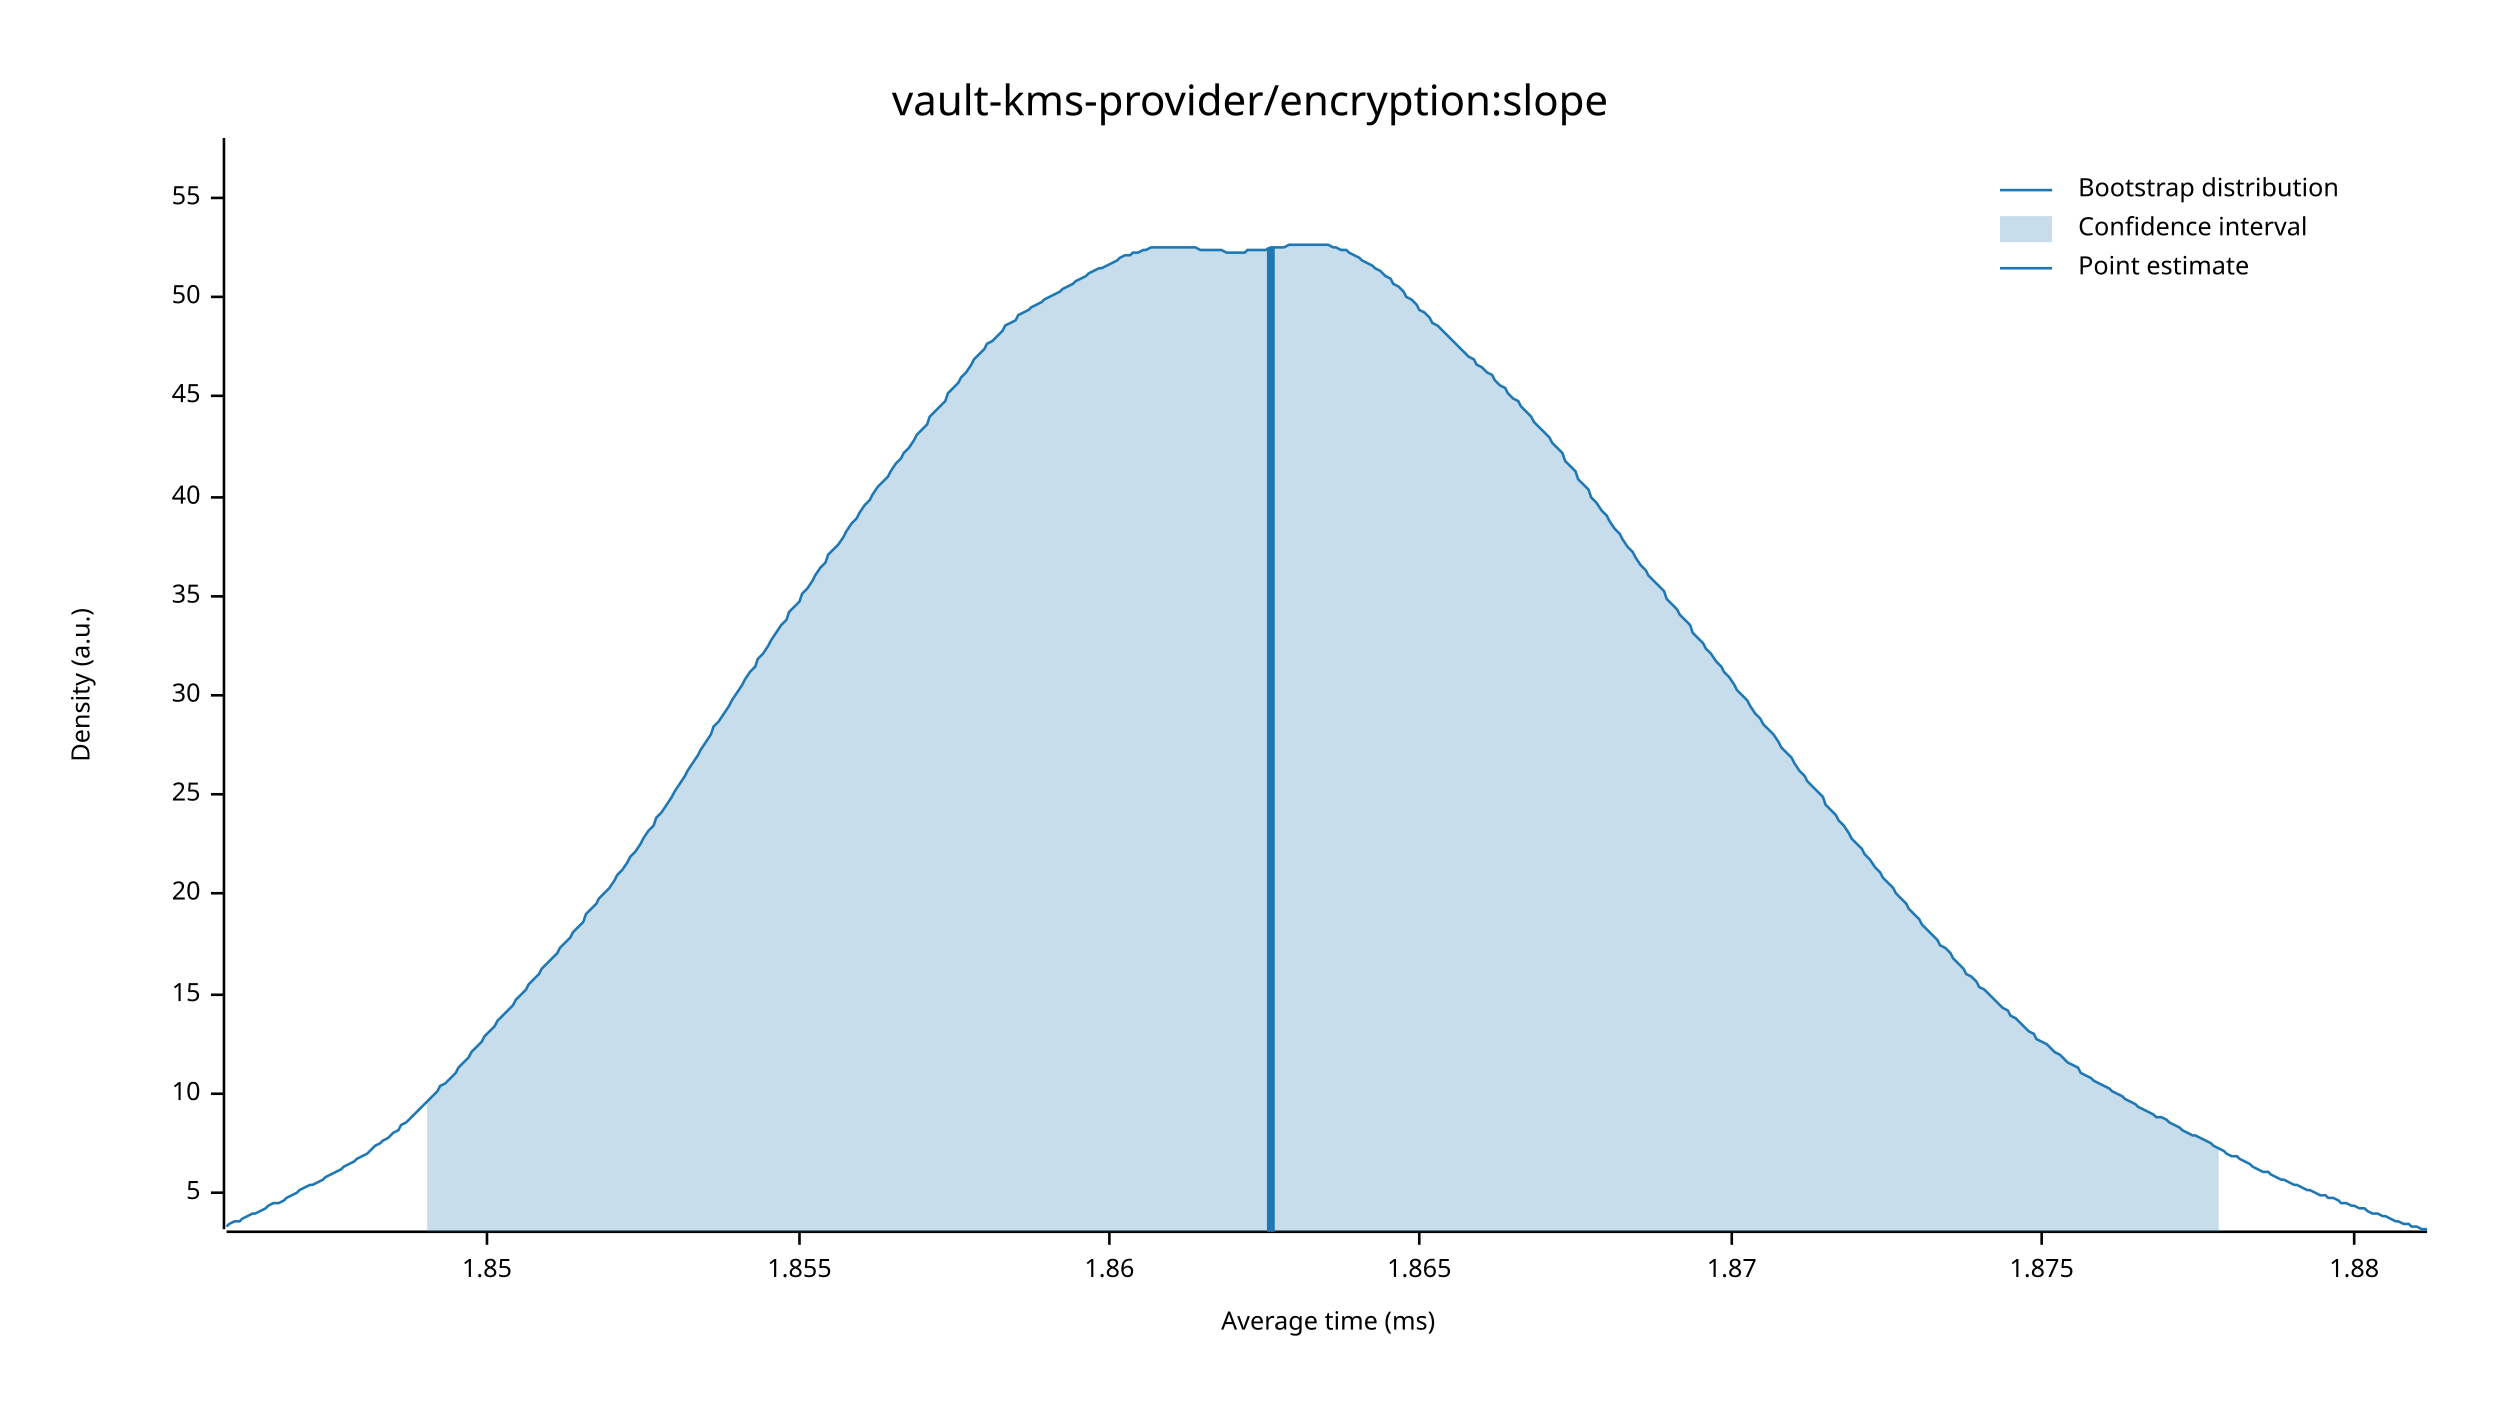
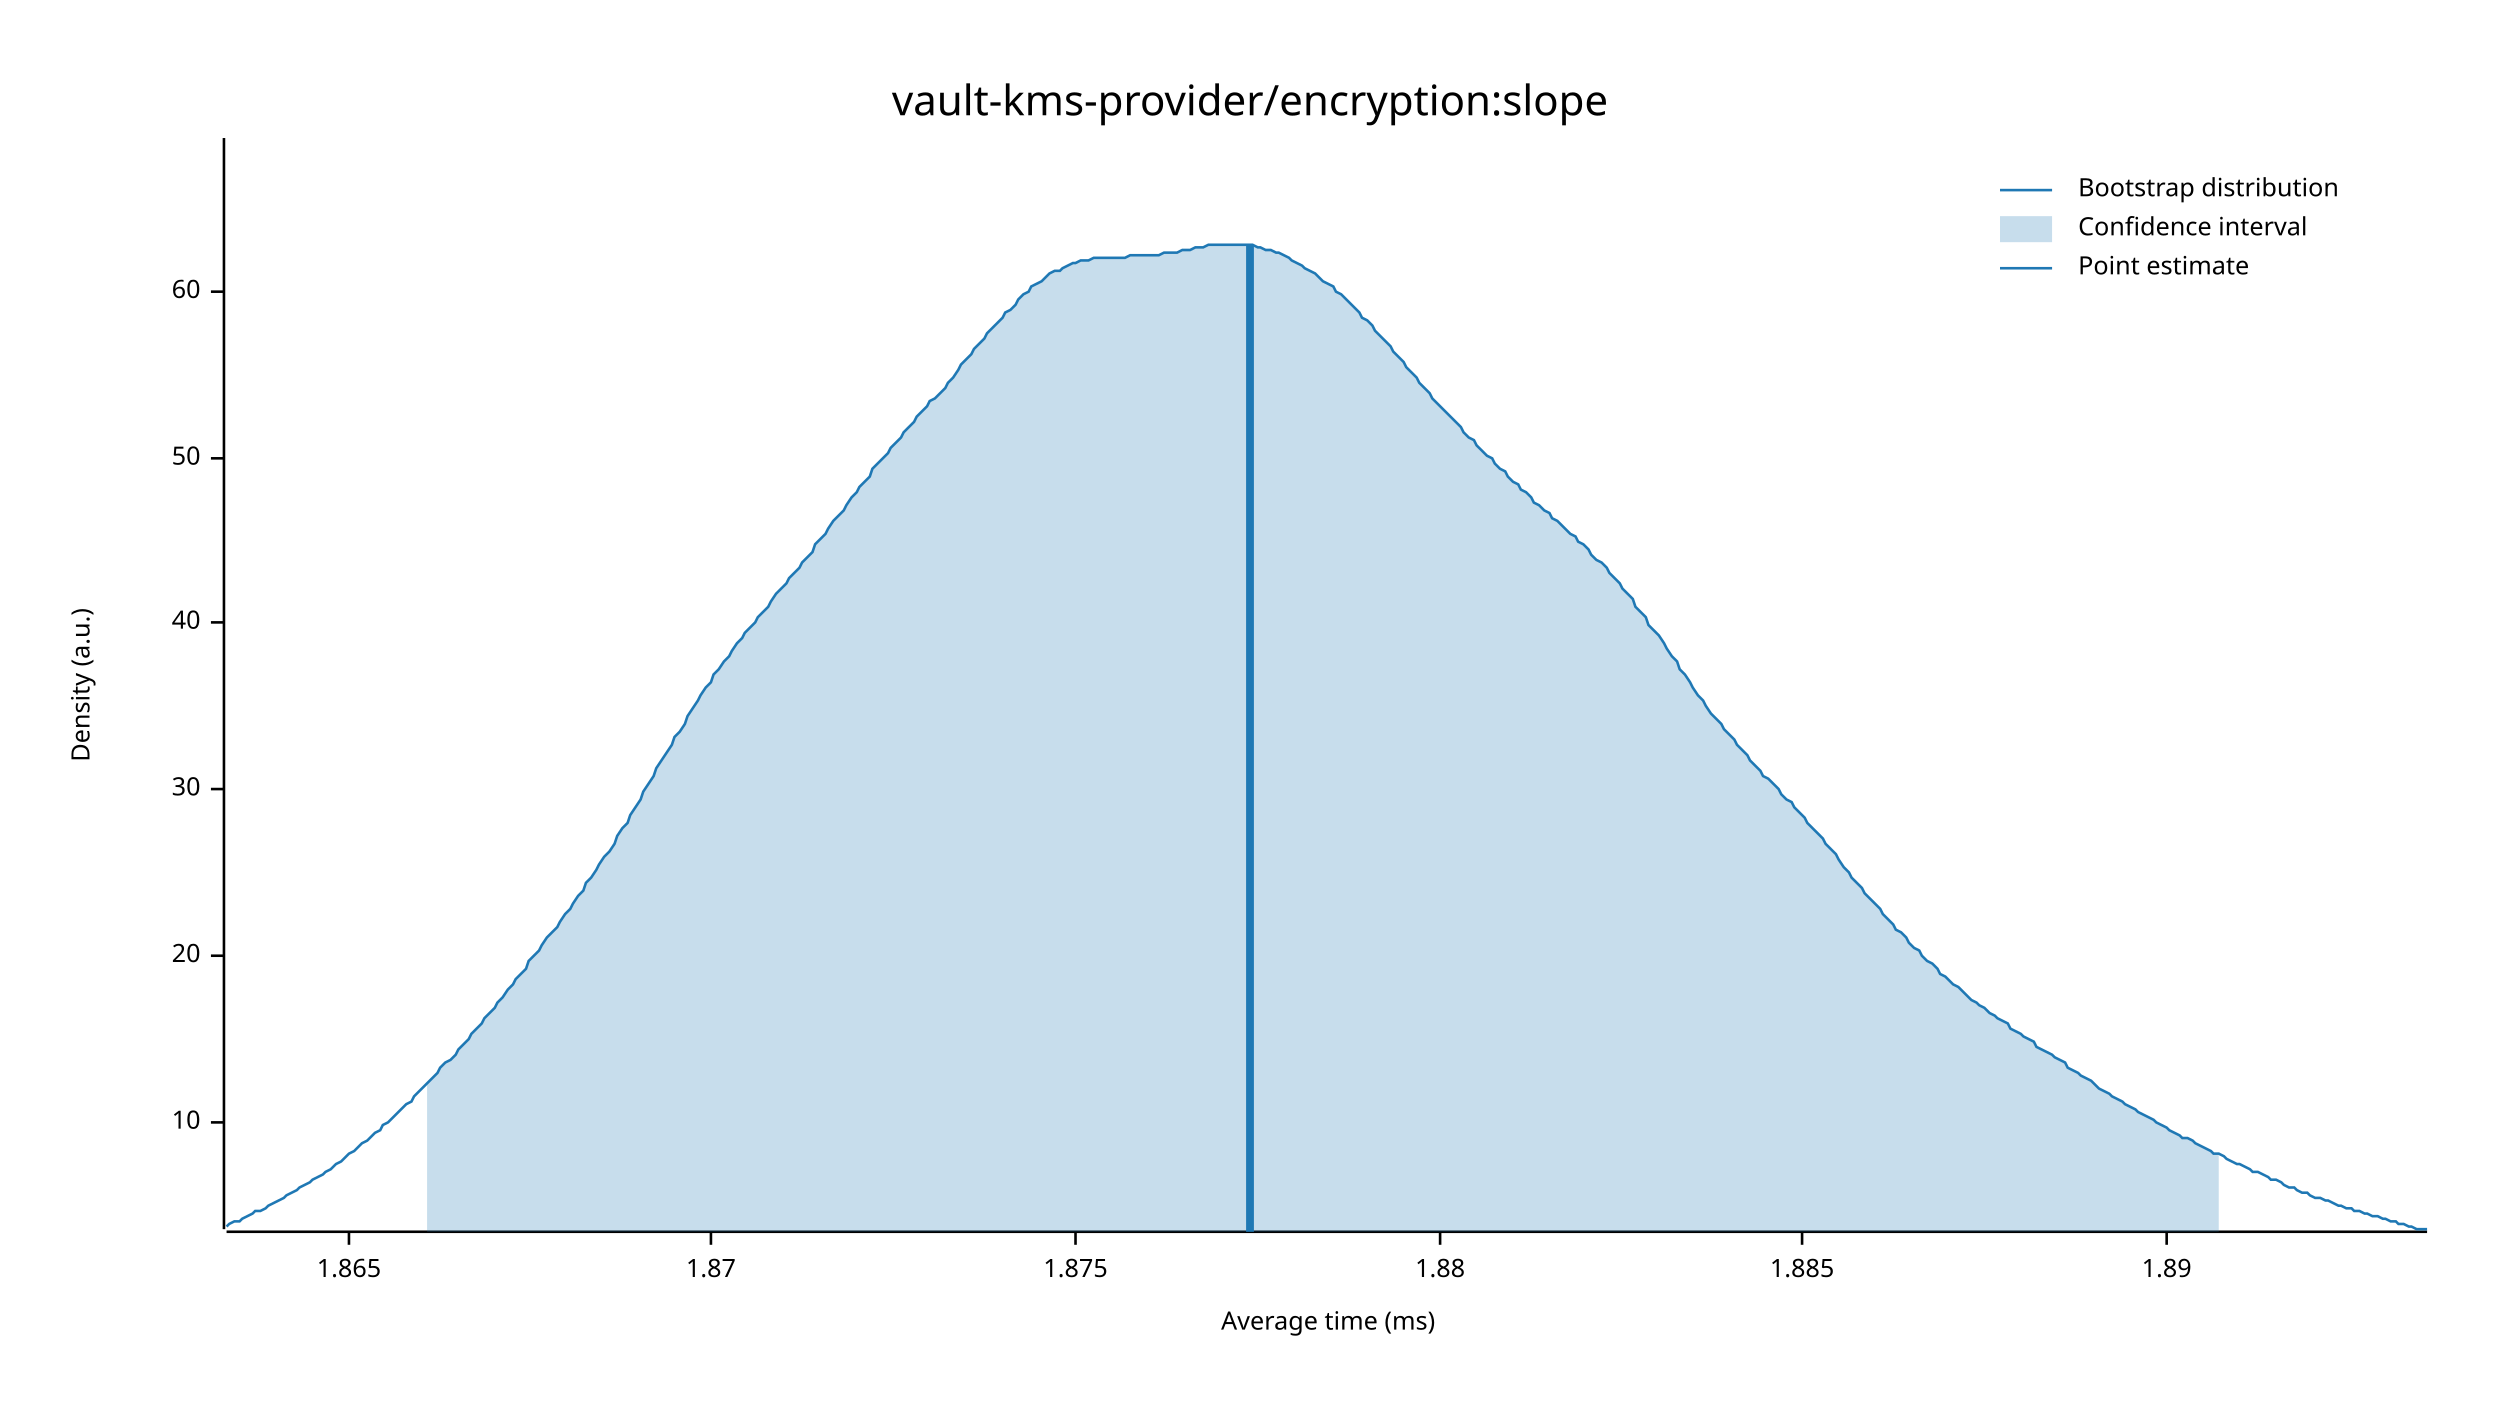
<svg xmlns="http://www.w3.org/2000/svg" width="960" height="540" viewBox="0 0 960 540">
  <text x="480" y="32" dy="0.76em" text-anchor="middle" font-family="sans-serif" font-size="16.129" opacity="1" fill="#000000">
vault-kms-provider/encryption:slope
</text>
  <text x="27" y="263" dy="0.76em" text-anchor="middle" font-family="sans-serif" font-size="9.677" opacity="1" fill="#000000" transform="rotate(270, 27, 263)">
Density (a.u.)
</text>
  <text x="510" y="513" dy="-0.5ex" text-anchor="middle" font-family="sans-serif" font-size="9.677" opacity="1" fill="#000000">
Average time (ms)
</text>
  <polyline fill="none" opacity="1" stroke="#000000" stroke-width="1" points="86,53 86,472 " />
-   <text x="77" y="458" dy="0.5ex" text-anchor="end" font-family="sans-serif" font-size="9.677" opacity="1" fill="#000000">
- 5
- </text>
-   <polyline fill="none" opacity="1" stroke="#000000" stroke-width="1" points="81,458 86,458 " />
-   <text x="77" y="420" dy="0.5ex" text-anchor="end" font-family="sans-serif" font-size="9.677" opacity="1" fill="#000000">
+   <text x="77" y="431" dy="0.5ex" text-anchor="end" font-family="sans-serif" font-size="9.677" opacity="1" fill="#000000">
10
</text>
-   <polyline fill="none" opacity="1" stroke="#000000" stroke-width="1" points="81,420 86,420 " />
-   <text x="77" y="382" dy="0.5ex" text-anchor="end" font-family="sans-serif" font-size="9.677" opacity="1" fill="#000000">
- 15
- </text>
-   <polyline fill="none" opacity="1" stroke="#000000" stroke-width="1" points="81,382 86,382 " />
-   <text x="77" y="343" dy="0.5ex" text-anchor="end" font-family="sans-serif" font-size="9.677" opacity="1" fill="#000000">
+   <polyline fill="none" opacity="1" stroke="#000000" stroke-width="1" points="81,431 86,431 " />
+   <text x="77" y="367" dy="0.5ex" text-anchor="end" font-family="sans-serif" font-size="9.677" opacity="1" fill="#000000">
20
</text>
-   <polyline fill="none" opacity="1" stroke="#000000" stroke-width="1" points="81,343 86,343 " />
-   <text x="77" y="305" dy="0.5ex" text-anchor="end" font-family="sans-serif" font-size="9.677" opacity="1" fill="#000000">
- 25
- </text>
-   <polyline fill="none" opacity="1" stroke="#000000" stroke-width="1" points="81,305 86,305 " />
-   <text x="77" y="267" dy="0.5ex" text-anchor="end" font-family="sans-serif" font-size="9.677" opacity="1" fill="#000000">
+   <polyline fill="none" opacity="1" stroke="#000000" stroke-width="1" points="81,367 86,367 " />
+   <text x="77" y="303" dy="0.5ex" text-anchor="end" font-family="sans-serif" font-size="9.677" opacity="1" fill="#000000">
30
</text>
-   <polyline fill="none" opacity="1" stroke="#000000" stroke-width="1" points="81,267 86,267 " />
-   <text x="77" y="229" dy="0.5ex" text-anchor="end" font-family="sans-serif" font-size="9.677" opacity="1" fill="#000000">
- 35
- </text>
-   <polyline fill="none" opacity="1" stroke="#000000" stroke-width="1" points="81,229 86,229 " />
-   <text x="77" y="191" dy="0.5ex" text-anchor="end" font-family="sans-serif" font-size="9.677" opacity="1" fill="#000000">
+   <polyline fill="none" opacity="1" stroke="#000000" stroke-width="1" points="81,303 86,303 " />
+   <text x="77" y="239" dy="0.5ex" text-anchor="end" font-family="sans-serif" font-size="9.677" opacity="1" fill="#000000">
40
</text>
-   <polyline fill="none" opacity="1" stroke="#000000" stroke-width="1" points="81,191 86,191 " />
-   <text x="77" y="152" dy="0.5ex" text-anchor="end" font-family="sans-serif" font-size="9.677" opacity="1" fill="#000000">
- 45
- </text>
-   <polyline fill="none" opacity="1" stroke="#000000" stroke-width="1" points="81,152 86,152 " />
-   <text x="77" y="114" dy="0.5ex" text-anchor="end" font-family="sans-serif" font-size="9.677" opacity="1" fill="#000000">
+   <polyline fill="none" opacity="1" stroke="#000000" stroke-width="1" points="81,239 86,239 " />
+   <text x="77" y="176" dy="0.5ex" text-anchor="end" font-family="sans-serif" font-size="9.677" opacity="1" fill="#000000">
50
</text>
-   <polyline fill="none" opacity="1" stroke="#000000" stroke-width="1" points="81,114 86,114 " />
-   <text x="77" y="76" dy="0.5ex" text-anchor="end" font-family="sans-serif" font-size="9.677" opacity="1" fill="#000000">
- 55
+   <polyline fill="none" opacity="1" stroke="#000000" stroke-width="1" points="81,176 86,176 " />
+   <text x="77" y="112" dy="0.5ex" text-anchor="end" font-family="sans-serif" font-size="9.677" opacity="1" fill="#000000">
+ 60
</text>
-   <polyline fill="none" opacity="1" stroke="#000000" stroke-width="1" points="81,76 86,76 " />
+   <polyline fill="none" opacity="1" stroke="#000000" stroke-width="1" points="81,112 86,112 " />
  <polyline fill="none" opacity="1" stroke="#000000" stroke-width="1" points="87,473 932,473 " />
-   <text x="187" y="483" dy="0.76em" text-anchor="middle" font-family="sans-serif" font-size="9.677" opacity="1" fill="#000000">
- 1.85
- </text>
-   <polyline fill="none" opacity="1" stroke="#000000" stroke-width="1" points="187,473 187,478 " />
-   <text x="307" y="483" dy="0.76em" text-anchor="middle" font-family="sans-serif" font-size="9.677" opacity="1" fill="#000000">
- 1.855
- </text>
-   <polyline fill="none" opacity="1" stroke="#000000" stroke-width="1" points="307,473 307,478 " />
-   <text x="426" y="483" dy="0.76em" text-anchor="middle" font-family="sans-serif" font-size="9.677" opacity="1" fill="#000000">
- 1.86
- </text>
-   <polyline fill="none" opacity="1" stroke="#000000" stroke-width="1" points="426,473 426,478 " />
-   <text x="545" y="483" dy="0.76em" text-anchor="middle" font-family="sans-serif" font-size="9.677" opacity="1" fill="#000000">
+   <text x="134" y="483" dy="0.76em" text-anchor="middle" font-family="sans-serif" font-size="9.677" opacity="1" fill="#000000">
1.865
</text>
-   <polyline fill="none" opacity="1" stroke="#000000" stroke-width="1" points="545,473 545,478 " />
-   <text x="665" y="483" dy="0.76em" text-anchor="middle" font-family="sans-serif" font-size="9.677" opacity="1" fill="#000000">
+   <polyline fill="none" opacity="1" stroke="#000000" stroke-width="1" points="134,473 134,478 " />
+   <text x="273" y="483" dy="0.76em" text-anchor="middle" font-family="sans-serif" font-size="9.677" opacity="1" fill="#000000">
1.87
</text>
-   <polyline fill="none" opacity="1" stroke="#000000" stroke-width="1" points="665,473 665,478 " />
-   <text x="784" y="483" dy="0.76em" text-anchor="middle" font-family="sans-serif" font-size="9.677" opacity="1" fill="#000000">
+   <polyline fill="none" opacity="1" stroke="#000000" stroke-width="1" points="273,473 273,478 " />
+   <text x="413" y="483" dy="0.76em" text-anchor="middle" font-family="sans-serif" font-size="9.677" opacity="1" fill="#000000">
1.875
</text>
-   <polyline fill="none" opacity="1" stroke="#000000" stroke-width="1" points="784,473 784,478 " />
-   <text x="904" y="483" dy="0.76em" text-anchor="middle" font-family="sans-serif" font-size="9.677" opacity="1" fill="#000000">
+   <polyline fill="none" opacity="1" stroke="#000000" stroke-width="1" points="413,473 413,478 " />
+   <text x="553" y="483" dy="0.76em" text-anchor="middle" font-family="sans-serif" font-size="9.677" opacity="1" fill="#000000">
1.88
</text>
-   <polyline fill="none" opacity="1" stroke="#000000" stroke-width="1" points="904,473 904,478 " />
-   <polyline fill="none" opacity="1" stroke="#1F78B4" stroke-width="1" points="87,471 88,470 90,469 92,469 93,468 95,467 97,466 98,466 100,465 102,464 103,463 105,462 107,462 109,461 110,460 112,459 114,458 115,457 117,456 119,455 120,455 122,454 124,453 125,452 127,451 129,450 131,449 132,448 134,447 136,446 137,445 139,444 141,443 142,442 144,440 146,439 147,438 149,437 151,435 153,434 154,432 156,431 158,429 159,428 161,426 163,424 164,423 166,421 168,419 169,417 171,416 173,414 175,412 176,410 178,408 180,406 181,404 183,402 185,400 186,398 188,396 190,394 191,392 193,390 195,388 197,386 198,384 200,382 202,380 203,378 205,376 207,374 208,372 210,370 212,368 214,366 215,364 217,362 219,360 220,358 222,356 224,354 225,351 227,349 229,347 230,345 232,343 234,341 236,338 237,336 239,334 241,331 242,329 244,327 246,324 247,322 249,319 251,317 252,314 254,312 256,309 258,306 259,304 261,301 263,298 264,296 266,293 268,290 269,288 271,285 273,282 274,279 276,277 278,274 280,271 281,269 283,266 285,263 286,261 288,258 290,256 291,253 293,251 295,248 296,246 298,243 300,240 302,238 303,235 305,233 307,231 308,228 310,226 312,223 313,221 315,218 317,216 318,213 320,211 322,209 324,206 325,204 327,201 329,199 330,197 332,194 334,192 335,190 337,187 339,185 341,183 342,181 344,178 346,176 347,174 349,172 351,169 352,167 354,165 356,163 357,160 359,158 361,156 363,154 364,151 366,149 368,147 369,145 371,143 373,140 374,138 376,136 378,134 379,132 381,131 383,129 385,127 386,125 388,124 390,123 391,121 393,120 395,119 396,118 398,117 400,116 401,115 403,114 405,113 407,112 408,111 410,110 412,109 413,108 415,107 417,106 418,105 420,104 422,103 423,103 425,102 427,101 429,100 430,99 432,98 434,98 435,97 437,97 439,96 440,96 442,95 444,95 445,95 447,95 449,95 451,95 452,95 454,95 456,95 457,95 459,95 461,96 462,96 464,96 466,96 468,96 469,96 471,97 473,97 474,97 476,97 478,97 479,96 481,96 483,96 484,96 486,96 488,95 490,95 491,95 493,95 495,94 496,94 498,94 500,94 501,94 503,94 505,94 506,94 508,94 510,94 512,95 513,95 515,96 517,96 518,97 520,98 522,99 523,100 525,101 527,102 528,103 530,104 532,106 534,107 535,109 537,110 539,112 540,114 542,115 544,117 545,119 547,120 549,122 550,124 552,125 554,127 556,129 557,130 559,132 561,134 562,135 564,137 566,138 567,140 569,141 571,143 573,144 574,146 576,148 578,149 579,151 581,153 583,154 584,156 586,158 588,160 589,162 591,164 593,166 595,168 596,170 598,172 600,174 601,177 603,179 605,181 606,184 608,186 610,188 611,191 613,193 615,196 617,198 618,200 620,203 622,205 623,207 625,210 627,212 628,214 630,217 632,219 633,221 635,223 637,225 639,227 640,230 642,232 644,234 645,236 647,238 649,240 650,243 652,245 654,247 655,249 657,251 659,254 661,256 662,258 664,260 666,263 667,265 669,267 671,269 672,271 674,274 676,276 677,278 679,280 681,282 683,285 684,287 686,289 688,291 689,293 691,296 693,298 694,300 696,302 698,304 700,306 701,309 703,311 705,313 706,315 708,317 710,320 711,322 713,324 715,326 716,328 718,330 720,333 722,335 723,337 725,339 727,341 728,343 730,345 732,347 733,349 735,351 737,353 738,355 740,357 742,359 744,361 745,363 747,364 749,366 750,368 752,370 754,372 755,374 757,375 759,377 760,379 762,380 764,382 766,384 767,385 769,387 771,388 772,390 774,391 776,393 777,394 779,396 781,397 782,399 784,400 786,401 788,403 789,404 791,405 793,407 794,408 796,409 798,410 799,412 801,413 803,414 804,415 806,416 808,417 810,418 811,419 813,420 815,421 816,422 818,423 820,424 821,425 823,426 825,427 827,428 828,429 830,429 832,430 833,431 835,432 837,433 838,434 840,435 842,436 843,436 845,437 847,438 849,439 850,440 852,441 854,442 855,443 857,444 859,444 860,445 862,446 864,447 865,448 867,449 869,450 871,450 872,451 874,452 876,453 877,453 879,454 881,455 882,455 884,456 886,457 887,457 889,458 891,459 893,459 894,460 896,460 898,461 899,462 901,462 903,463 904,463 906,464 908,464 909,465 911,466 913,466 915,467 916,467 918,468 920,469 921,469 923,470 925,470 926,471 928,471 930,472 932,472 " />
-   <polygon opacity="0.25" fill="#1F78B4" points="164,423 166,421 168,419 169,417 171,416 173,414 175,412 176,410 178,408 180,406 181,404 183,402 185,400 186,398 188,396 190,394 191,392 193,390 195,388 197,386 198,384 200,382 202,380 203,378 205,376 207,374 208,372 210,370 212,368 214,366 215,364 217,362 219,360 220,358 222,356 224,354 225,351 227,349 229,347 230,345 232,343 234,341 236,338 237,336 239,334 241,331 242,329 244,327 246,324 247,322 249,319 251,317 252,314 254,312 256,309 258,306 259,304 261,301 263,298 264,296 266,293 268,290 269,288 271,285 273,282 274,279 276,277 278,274 280,271 281,269 283,266 285,263 286,261 288,258 290,256 291,253 293,251 295,248 296,246 298,243 300,240 302,238 303,235 305,233 307,231 308,228 310,226 312,223 313,221 315,218 317,216 318,213 320,211 322,209 324,206 325,204 327,201 329,199 330,197 332,194 334,192 335,190 337,187 339,185 341,183 342,181 344,178 346,176 347,174 349,172 351,169 352,167 354,165 356,163 357,160 359,158 361,156 363,154 364,151 366,149 368,147 369,145 371,143 373,140 374,138 376,136 378,134 379,132 381,131 383,129 385,127 386,125 388,124 390,123 391,121 393,120 395,119 396,118 398,117 400,116 401,115 403,114 405,113 407,112 408,111 410,110 412,109 413,108 415,107 417,106 418,105 420,104 422,103 423,103 425,102 427,101 429,100 430,99 432,98 434,98 435,97 437,97 439,96 440,96 442,95 444,95 445,95 447,95 449,95 451,95 452,95 454,95 456,95 457,95 459,95 461,96 462,96 464,96 466,96 468,96 469,96 471,97 473,97 474,97 476,97 478,97 479,96 481,96 483,96 484,96 486,96 488,95 490,95 491,95 493,95 495,94 496,94 498,94 500,94 501,94 503,94 505,94 506,94 508,94 510,94 512,95 513,95 515,96 517,96 518,97 520,98 522,99 523,100 525,101 527,102 528,103 530,104 532,106 534,107 535,109 537,110 539,112 540,114 542,115 544,117 545,119 547,120 549,122 550,124 552,125 554,127 556,129 557,130 559,132 561,134 562,135 564,137 566,138 567,140 569,141 571,143 573,144 574,146 576,148 578,149 579,151 581,153 583,154 584,156 586,158 588,160 589,162 591,164 593,166 595,168 596,170 598,172 600,174 601,177 603,179 605,181 606,184 608,186 610,188 611,191 613,193 615,196 617,198 618,200 620,203 622,205 623,207 625,210 627,212 628,214 630,217 632,219 633,221 635,223 637,225 639,227 640,230 642,232 644,234 645,236 647,238 649,240 650,243 652,245 654,247 655,249 657,251 659,254 661,256 662,258 664,260 666,263 667,265 669,267 671,269 672,271 674,274 676,276 677,278 679,280 681,282 683,285 684,287 686,289 688,291 689,293 691,296 693,298 694,300 696,302 698,304 700,306 701,309 703,311 705,313 706,315 708,317 710,320 711,322 713,324 715,326 716,328 718,330 720,333 722,335 723,337 725,339 727,341 728,343 730,345 732,347 733,349 735,351 737,353 738,355 740,357 742,359 744,361 745,363 747,364 749,366 750,368 752,370 754,372 755,374 757,375 759,377 760,379 762,380 764,382 766,384 767,385 769,387 771,388 772,390 774,391 776,393 777,394 779,396 781,397 782,399 784,400 786,401 788,403 789,404 791,405 793,407 794,408 796,409 798,410 799,412 801,413 803,414 804,415 806,416 808,417 810,418 811,419 813,420 815,421 816,422 818,423 820,424 821,425 823,426 825,427 827,428 828,429 830,429 832,430 833,431 835,432 837,433 838,434 840,435 842,436 843,436 845,437 847,438 849,439 850,440 852,441 852,473 164,473 " />
-   <polyline fill="none" opacity="1" stroke="#1F78B4" stroke-width="3" points="488,473 488,95 " />
+   <polyline fill="none" opacity="1" stroke="#000000" stroke-width="1" points="553,473 553,478 " />
+   <text x="692" y="483" dy="0.76em" text-anchor="middle" font-family="sans-serif" font-size="9.677" opacity="1" fill="#000000">
+ 1.885
+ </text>
+   <polyline fill="none" opacity="1" stroke="#000000" stroke-width="1" points="692,473 692,478 " />
+   <text x="832" y="483" dy="0.76em" text-anchor="middle" font-family="sans-serif" font-size="9.677" opacity="1" fill="#000000">
+ 1.89
+ </text>
+   <polyline fill="none" opacity="1" stroke="#000000" stroke-width="1" points="832,473 832,478 " />
+   <polyline fill="none" opacity="1" stroke="#1F78B4" stroke-width="1" points="87,471 88,470 90,469 92,469 93,468 95,467 97,466 98,465 100,465 102,464 103,463 105,462 107,461 109,460 110,459 112,458 114,457 115,456 117,455 119,454 120,453 122,452 124,451 125,450 127,449 129,447 131,446 132,445 134,443 136,442 137,441 139,439 141,438 142,437 144,435 146,434 147,432 149,431 151,429 153,427 154,426 156,424 158,423 159,421 161,419 163,417 164,416 166,414 168,412 169,410 171,408 173,407 175,405 176,403 178,401 180,399 181,397 183,395 185,393 186,391 188,389 190,387 191,385 193,383 195,380 197,378 198,376 200,374 202,372 203,369 205,367 207,365 208,363 210,360 212,358 214,356 215,354 217,351 219,349 220,347 222,344 224,342 225,339 227,337 229,334 230,332 232,329 234,327 236,324 237,321 239,318 241,316 242,313 244,310 246,307 247,304 249,301 251,298 252,295 254,292 256,289 258,286 259,283 261,281 263,278 264,275 266,272 268,269 269,267 271,264 273,262 274,259 276,257 278,254 280,252 281,250 283,247 285,245 286,243 288,241 290,239 291,237 293,235 295,233 296,231 298,228 300,226 302,224 303,222 305,220 307,218 308,216 310,214 312,212 313,209 315,207 317,205 318,203 320,200 322,198 324,196 325,194 327,191 329,189 330,187 332,185 334,183 335,180 337,178 339,176 341,174 342,172 344,170 346,168 347,166 349,164 351,162 352,160 354,158 356,156 357,154 359,153 361,151 363,149 364,147 366,145 368,142 369,140 371,138 373,136 374,134 376,132 378,130 379,128 381,126 383,124 385,122 386,120 388,119 390,117 391,115 393,113 395,112 396,110 398,109 400,108 401,107 403,105 405,104 407,104 408,103 410,102 412,101 413,101 415,100 417,100 418,100 420,99 422,99 423,99 425,99 427,99 429,99 430,99 432,99 434,98 435,98 437,98 439,98 440,98 442,98 444,98 445,98 447,97 449,97 451,97 452,97 454,96 456,96 457,96 459,95 461,95 462,95 464,94 466,94 468,94 469,94 471,94 473,94 474,94 476,94 478,94 479,94 481,94 483,95 484,95 486,96 488,96 490,97 491,97 493,98 495,99 496,100 498,101 500,102 501,103 503,104 505,105 506,106 508,108 510,109 512,110 513,112 515,113 517,115 518,116 520,118 522,120 523,122 525,123 527,125 528,127 530,129 532,131 534,133 535,135 537,137 539,139 540,141 542,143 544,145 545,147 547,149 549,151 550,153 552,155 554,157 556,159 557,160 559,162 561,164 562,166 564,168 566,169 567,171 569,173 571,175 573,176 574,178 576,180 578,181 579,183 581,185 583,186 584,188 586,189 588,191 589,193 591,194 593,196 595,197 596,199 598,200 600,202 601,203 603,205 605,206 606,208 608,209 610,211 611,213 613,215 615,216 617,218 618,220 620,222 622,224 623,226 625,228 627,230 628,233 630,235 632,237 633,240 635,242 637,244 639,247 640,249 642,252 644,254 645,257 647,259 649,262 650,264 652,267 654,269 655,271 657,274 659,276 661,278 662,280 664,282 666,284 667,286 669,288 671,290 672,292 674,294 676,296 677,298 679,299 681,301 683,303 684,305 686,307 688,308 689,310 691,312 693,314 694,316 696,318 698,320 700,322 701,324 703,326 705,328 706,330 708,333 710,335 711,337 713,339 715,341 716,343 718,345 720,347 722,349 723,351 725,353 727,355 728,357 730,358 732,360 733,362 735,364 737,365 738,367 740,369 742,370 744,372 745,374 747,375 749,377 750,378 752,379 754,381 755,382 757,384 759,385 760,386 762,387 764,389 766,390 767,391 769,392 771,393 772,395 774,396 776,397 777,398 779,399 781,400 782,402 784,403 786,404 788,405 789,406 791,407 793,408 794,410 796,411 798,412 799,413 801,414 803,415 804,416 806,418 808,419 810,420 811,421 813,422 815,423 816,424 818,425 820,426 821,427 823,428 825,429 827,430 828,431 830,432 832,433 833,434 835,435 837,436 838,437 840,437 842,438 843,439 845,440 847,441 849,442 850,443 852,443 854,444 855,445 857,446 859,447 860,447 862,448 864,449 865,450 867,450 869,451 871,452 872,453 874,453 876,454 877,455 879,456 881,456 882,457 884,458 886,458 887,459 889,460 891,460 893,461 894,461 896,462 898,463 899,463 901,464 903,464 904,465 906,465 908,466 909,466 911,467 913,467 915,468 916,468 918,469 920,469 921,470 923,470 925,471 926,471 928,472 930,472 932,472 " />
+   <polygon opacity="0.25" fill="#1F78B4" points="164,416 166,414 168,412 169,410 171,408 173,407 175,405 176,403 178,401 180,399 181,397 183,395 185,393 186,391 188,389 190,387 191,385 193,383 195,380 197,378 198,376 200,374 202,372 203,369 205,367 207,365 208,363 210,360 212,358 214,356 215,354 217,351 219,349 220,347 222,344 224,342 225,339 227,337 229,334 230,332 232,329 234,327 236,324 237,321 239,318 241,316 242,313 244,310 246,307 247,304 249,301 251,298 252,295 254,292 256,289 258,286 259,283 261,281 263,278 264,275 266,272 268,269 269,267 271,264 273,262 274,259 276,257 278,254 280,252 281,250 283,247 285,245 286,243 288,241 290,239 291,237 293,235 295,233 296,231 298,228 300,226 302,224 303,222 305,220 307,218 308,216 310,214 312,212 313,209 315,207 317,205 318,203 320,200 322,198 324,196 325,194 327,191 329,189 330,187 332,185 334,183 335,180 337,178 339,176 341,174 342,172 344,170 346,168 347,166 349,164 351,162 352,160 354,158 356,156 357,154 359,153 361,151 363,149 364,147 366,145 368,142 369,140 371,138 373,136 374,134 376,132 378,130 379,128 381,126 383,124 385,122 386,120 388,119 390,117 391,115 393,113 395,112 396,110 398,109 400,108 401,107 403,105 405,104 407,104 408,103 410,102 412,101 413,101 415,100 417,100 418,100 420,99 422,99 423,99 425,99 427,99 429,99 430,99 432,99 434,98 435,98 437,98 439,98 440,98 442,98 444,98 445,98 447,97 449,97 451,97 452,97 454,96 456,96 457,96 459,95 461,95 462,95 464,94 466,94 468,94 469,94 471,94 473,94 474,94 476,94 478,94 479,94 481,94 483,95 484,95 486,96 488,96 490,97 491,97 493,98 495,99 496,100 498,101 500,102 501,103 503,104 505,105 506,106 508,108 510,109 512,110 513,112 515,113 517,115 518,116 520,118 522,120 523,122 525,123 527,125 528,127 530,129 532,131 534,133 535,135 537,137 539,139 540,141 542,143 544,145 545,147 547,149 549,151 550,153 552,155 554,157 556,159 557,160 559,162 561,164 562,166 564,168 566,169 567,171 569,173 571,175 573,176 574,178 576,180 578,181 579,183 581,185 583,186 584,188 586,189 588,191 589,193 591,194 593,196 595,197 596,199 598,200 600,202 601,203 603,205 605,206 606,208 608,209 610,211 611,213 613,215 615,216 617,218 618,220 620,222 622,224 623,226 625,228 627,230 628,233 630,235 632,237 633,240 635,242 637,244 639,247 640,249 642,252 644,254 645,257 647,259 649,262 650,264 652,267 654,269 655,271 657,274 659,276 661,278 662,280 664,282 666,284 667,286 669,288 671,290 672,292 674,294 676,296 677,298 679,299 681,301 683,303 684,305 686,307 688,308 689,310 691,312 693,314 694,316 696,318 698,320 700,322 701,324 703,326 705,328 706,330 708,333 710,335 711,337 713,339 715,341 716,343 718,345 720,347 722,349 723,351 725,353 727,355 728,357 730,358 732,360 733,362 735,364 737,365 738,367 740,369 742,370 744,372 745,374 747,375 749,377 750,378 752,379 754,381 755,382 757,384 759,385 760,386 762,387 764,389 766,390 767,391 769,392 771,393 772,395 774,396 776,397 777,398 779,399 781,400 782,402 784,403 786,404 788,405 789,406 791,407 793,408 794,410 796,411 798,412 799,413 801,414 803,415 804,416 806,418 808,419 810,420 811,421 813,422 815,423 816,424 818,425 820,426 821,427 823,428 825,429 827,430 828,431 830,432 832,433 833,434 835,435 837,436 838,437 840,437 842,438 843,439 845,440 847,441 849,442 850,443 852,443 852,473 164,473 " />
+   <polyline fill="none" opacity="1" stroke="#1F78B4" stroke-width="3" points="480,473 480,94 " />
  <text x="798" y="68" dy="0.76em" text-anchor="start" font-family="sans-serif" font-size="9.677" opacity="1" fill="#000000">
Bootstrap distribution
</text>
  <text x="798" y="83" dy="0.76em" text-anchor="start" font-family="sans-serif" font-size="9.677" opacity="1" fill="#000000">
Confidence interval
</text>
  <text x="798" y="98" dy="0.76em" text-anchor="start" font-family="sans-serif" font-size="9.677" opacity="1" fill="#000000">
Point estimate
</text>
  <polyline fill="none" opacity="1" stroke="#1F78B4" stroke-width="1" points="768,73 788,73 " />
  <rect x="768" y="83" width="20" height="10" opacity="0.25" fill="#1F78B4" stroke="none" />
  <polyline fill="none" opacity="1" stroke="#1F78B4" stroke-width="1" points="768,103 788,103 " />
</svg>
